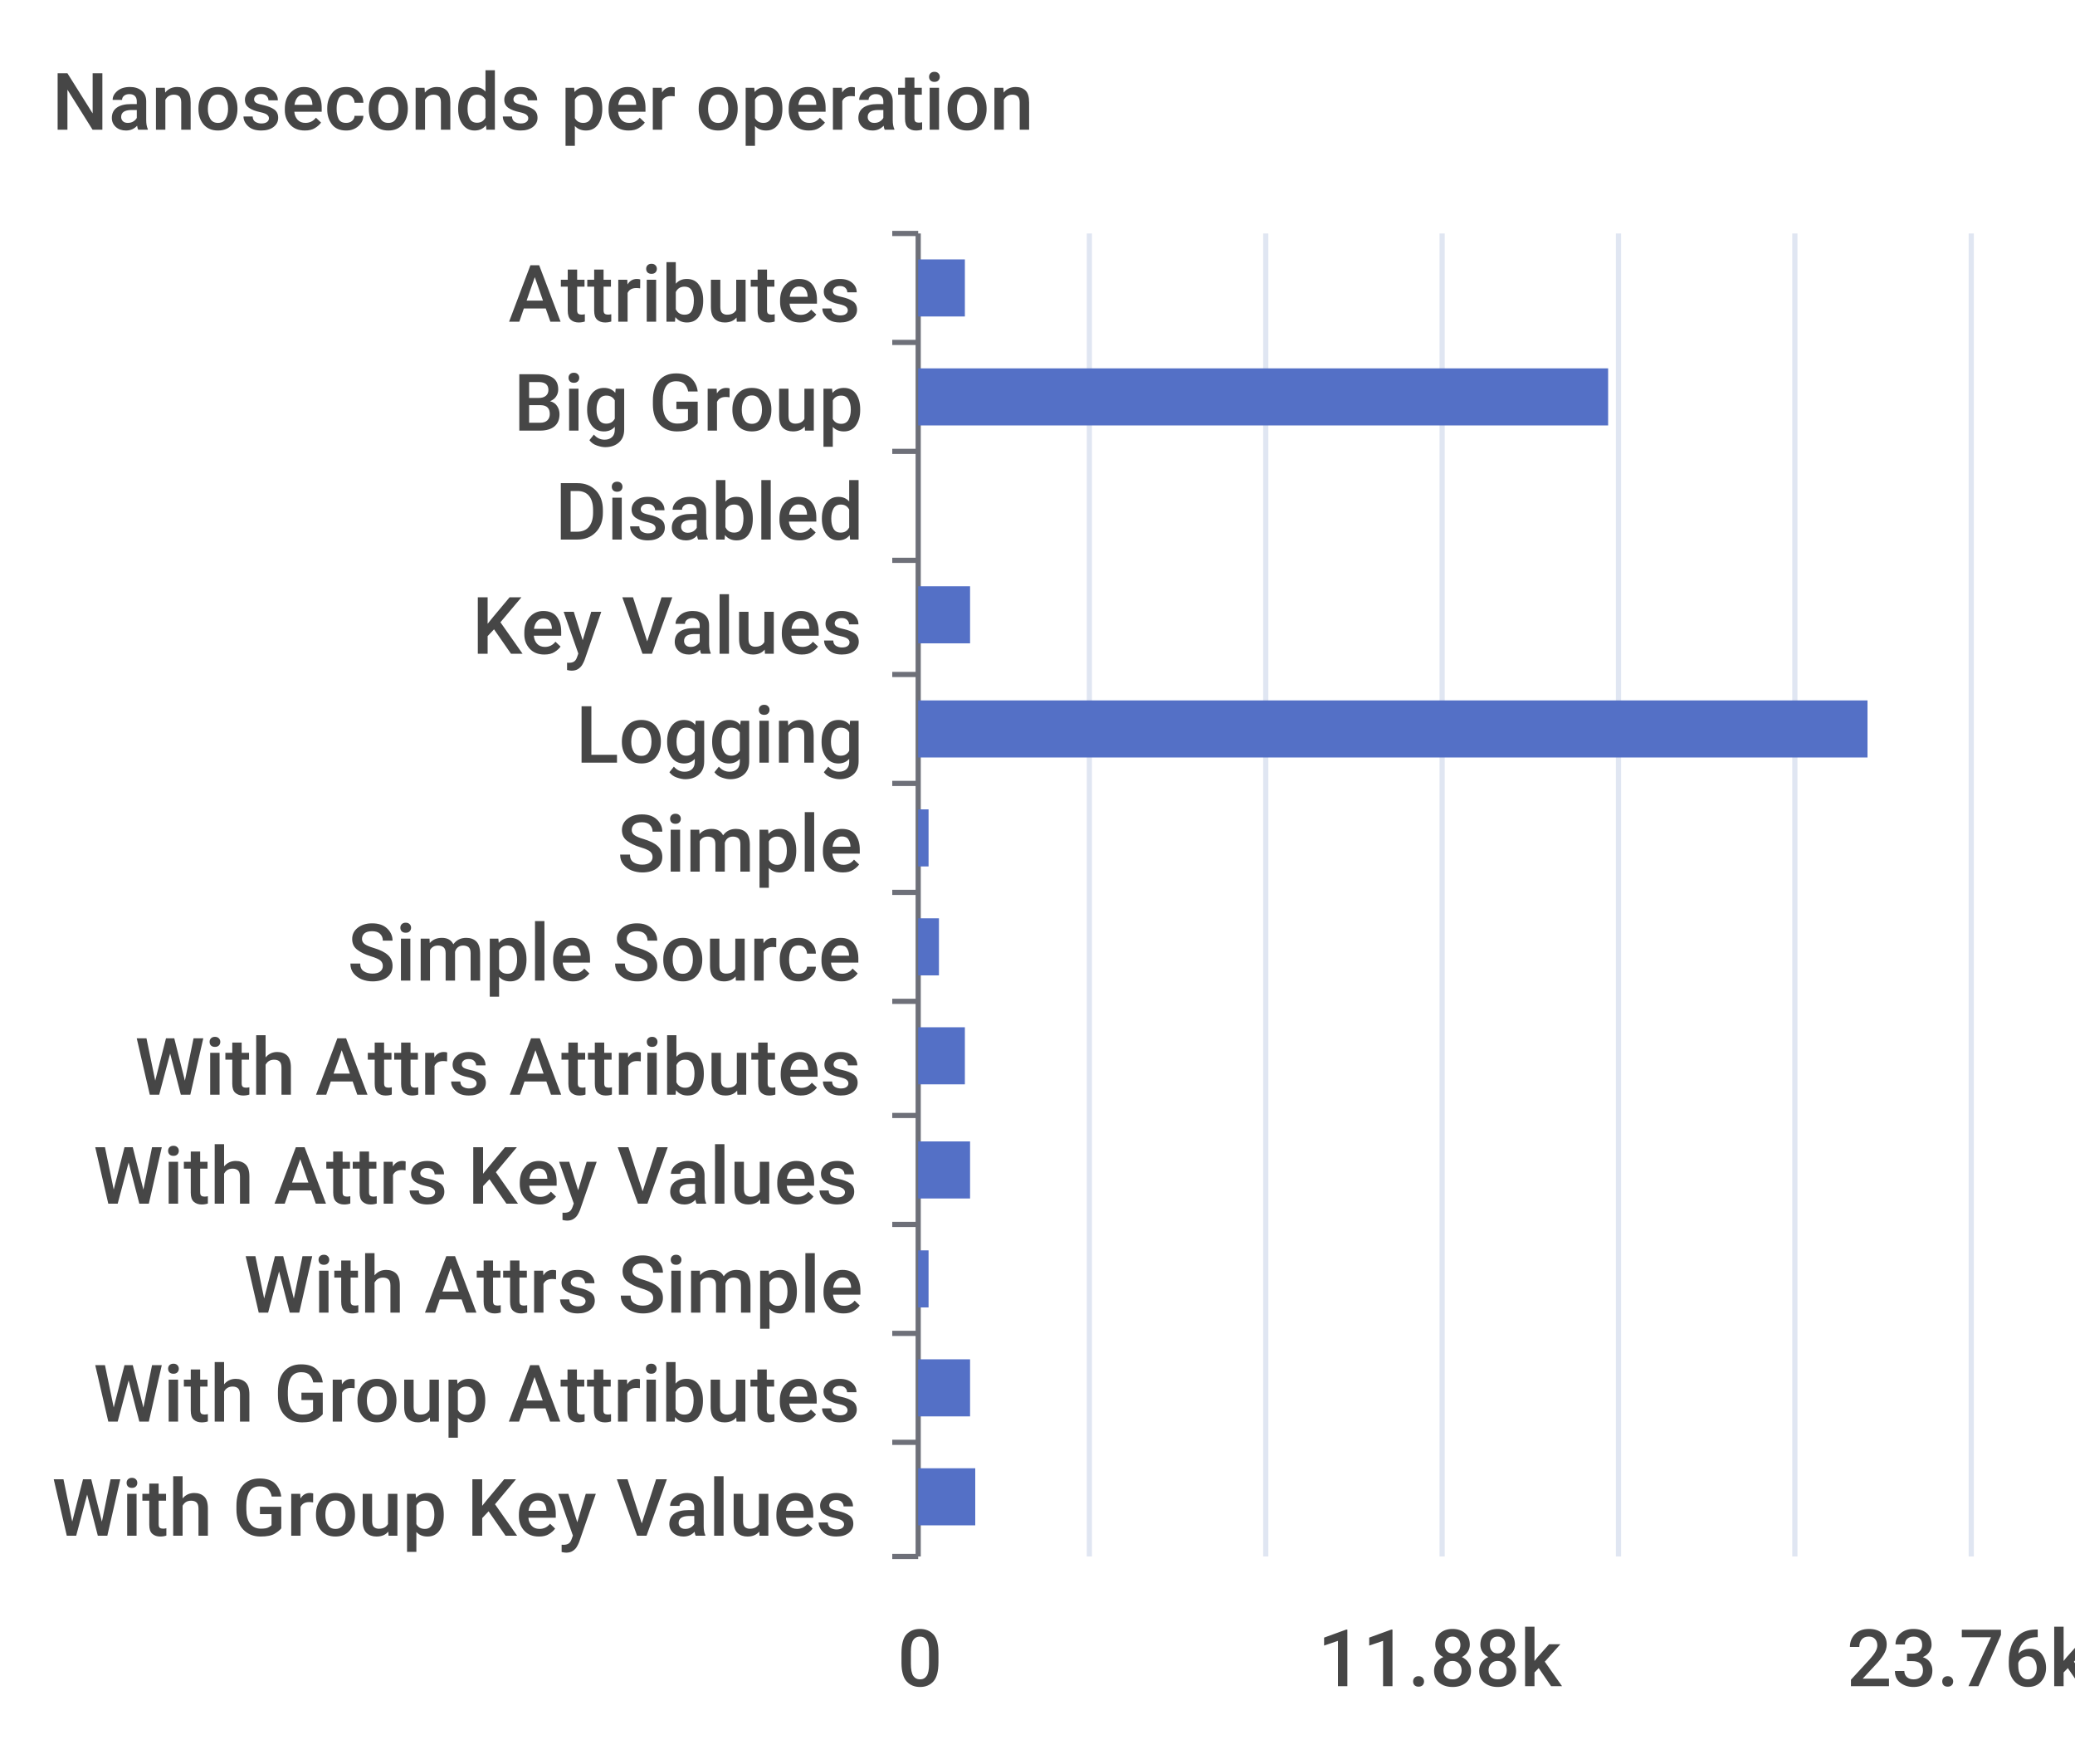
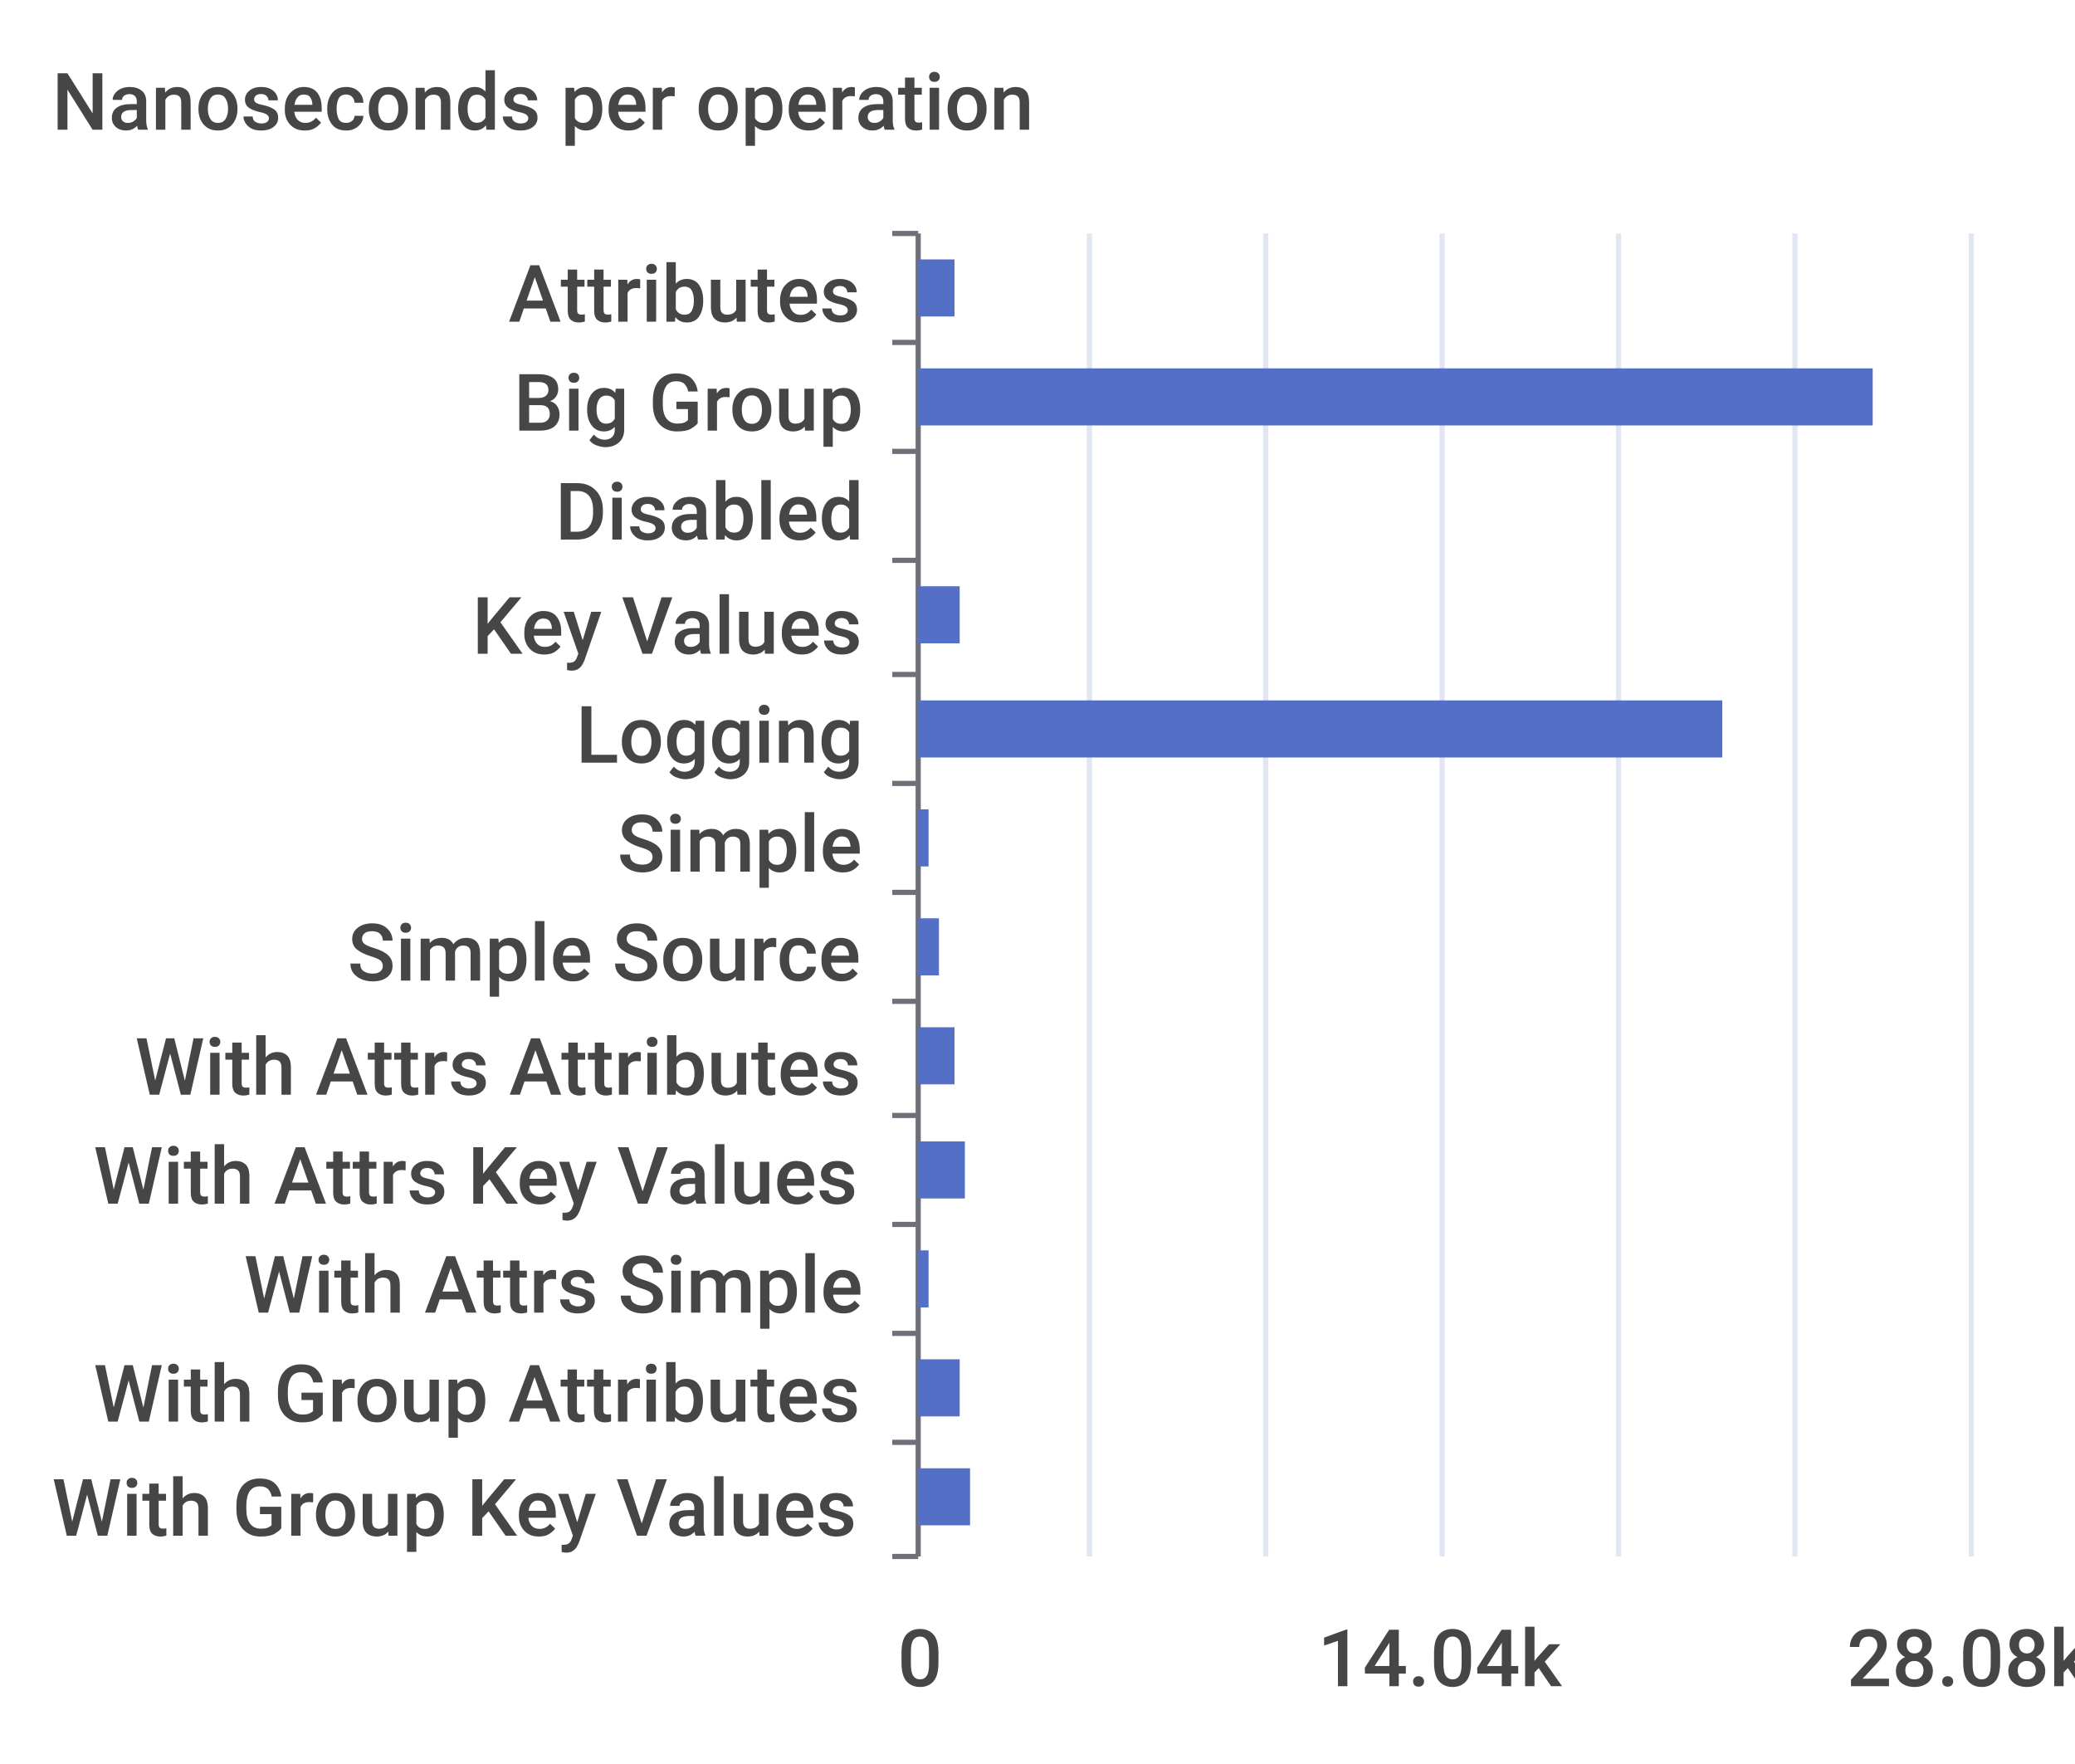
<svg xmlns="http://www.w3.org/2000/svg" width="400" height="340">\n<path d="M 0 0 L 400 0 L 400 340 L 0 340 L 0 0" style="stroke-width:0;stroke:none;fill:rgba(255,255,255,1.0)" />
  <text x="10" y="25" style="stroke-width:0;stroke:none;fill:rgba(70,70,70,1.0);font-size:15.3px;font-family:'Roboto Medium',sans-serif">Nanoseconds per operation</text>
  <path d="M 172 45 L 177 45" style="stroke-width:1;stroke:rgba(110,112,121,1.0);fill:none" />
  <path d="M 172 66 L 177 66" style="stroke-width:1;stroke:rgba(110,112,121,1.0);fill:none" />
  <path d="M 172 87 L 177 87" style="stroke-width:1;stroke:rgba(110,112,121,1.0);fill:none" />
  <path d="M 172 108 L 177 108" style="stroke-width:1;stroke:rgba(110,112,121,1.0);fill:none" />
  <path d="M 172 130 L 177 130" style="stroke-width:1;stroke:rgba(110,112,121,1.0);fill:none" />
  <path d="M 172 151 L 177 151" style="stroke-width:1;stroke:rgba(110,112,121,1.0);fill:none" />
  <path d="M 172 172 L 177 172" style="stroke-width:1;stroke:rgba(110,112,121,1.0);fill:none" />
  <path d="M 172 193 L 177 193" style="stroke-width:1;stroke:rgba(110,112,121,1.0);fill:none" />
  <path d="M 172 215 L 177 215" style="stroke-width:1;stroke:rgba(110,112,121,1.0);fill:none" />
  <path d="M 172 236 L 177 236" style="stroke-width:1;stroke:rgba(110,112,121,1.0);fill:none" />
  <path d="M 172 257 L 177 257" style="stroke-width:1;stroke:rgba(110,112,121,1.0);fill:none" />
  <path d="M 172 278 L 177 278" style="stroke-width:1;stroke:rgba(110,112,121,1.0);fill:none" />
  <path d="M 172 300 L 177 300" style="stroke-width:1;stroke:rgba(110,112,121,1.0);fill:none" />
  <path d="M 177 45 L 177 300" style="stroke-width:1;stroke:rgba(110,112,121,1.0);fill:none" />
  <text x="98" y="62" style="stroke-width:0;stroke:none;fill:rgba(70,70,70,1.0);font-size:15.3px;font-family:'Roboto Medium',sans-serif">Attributes</text>
  <text x="99" y="83" style="stroke-width:0;stroke:none;fill:rgba(70,70,70,1.0);font-size:15.3px;font-family:'Roboto Medium',sans-serif">Big Group</text>
  <text x="107" y="104" style="stroke-width:0;stroke:none;fill:rgba(70,70,70,1.0);font-size:15.3px;font-family:'Roboto Medium',sans-serif">Disabled</text>
  <text x="91" y="126" style="stroke-width:0;stroke:none;fill:rgba(70,70,70,1.0);font-size:15.3px;font-family:'Roboto Medium',sans-serif">Key Values</text>
  <text x="111" y="147" style="stroke-width:0;stroke:none;fill:rgba(70,70,70,1.0);font-size:15.3px;font-family:'Roboto Medium',sans-serif">Logging</text>
  <text x="119" y="168" style="stroke-width:0;stroke:none;fill:rgba(70,70,70,1.0);font-size:15.3px;font-family:'Roboto Medium',sans-serif">Simple</text>
  <text x="67" y="189" style="stroke-width:0;stroke:none;fill:rgba(70,70,70,1.0);font-size:15.3px;font-family:'Roboto Medium',sans-serif">Simple Source</text>
  <text x="26" y="211" style="stroke-width:0;stroke:none;fill:rgba(70,70,70,1.0);font-size:15.3px;font-family:'Roboto Medium',sans-serif">With Attrs Attributes</text>
  <text x="18" y="232" style="stroke-width:0;stroke:none;fill:rgba(70,70,70,1.0);font-size:15.3px;font-family:'Roboto Medium',sans-serif">With Attrs Key Values</text>
  <text x="47" y="253" style="stroke-width:0;stroke:none;fill:rgba(70,70,70,1.0);font-size:15.3px;font-family:'Roboto Medium',sans-serif">With Attrs Simple</text>
  <text x="18" y="274" style="stroke-width:0;stroke:none;fill:rgba(70,70,70,1.0);font-size:15.3px;font-family:'Roboto Medium',sans-serif">With Group Attributes</text>
  <text x="10" y="296" style="stroke-width:0;stroke:none;fill:rgba(70,70,70,1.0);font-size:15.3px;font-family:'Roboto Medium',sans-serif">With Group Key Values</text>
  <text x="173" y="325" style="stroke-width:0;stroke:none;fill:rgba(70,70,70,1.0);font-size:15.3px;font-family:'Roboto Medium',sans-serif">0</text>
-   <text x="254" y="325" style="stroke-width:0;stroke:none;fill:rgba(70,70,70,1.0);font-size:15.3px;font-family:'Roboto Medium',sans-serif">11.88k</text>
-   <text x="356" y="325" style="stroke-width:0;stroke:none;fill:rgba(70,70,70,1.0);font-size:15.3px;font-family:'Roboto Medium',sans-serif">23.76k</text>
+   <text x="254" y="325" style="stroke-width:0;stroke:none;fill:rgba(70,70,70,1.0);font-size:15.3px;font-family:'Roboto Medium',sans-serif">14.04k</text>
+   <text x="356" y="325" style="stroke-width:0;stroke:none;fill:rgba(70,70,70,1.0);font-size:15.3px;font-family:'Roboto Medium',sans-serif">28.08k</text>
  <path d="M 210 45 L 210 300" style="stroke-width:1;stroke:rgba(224,230,242,1.0);fill:none" />
  <path d="M 244 45 L 244 300" style="stroke-width:1;stroke:rgba(224,230,242,1.0);fill:none" />
  <path d="M 278 45 L 278 300" style="stroke-width:1;stroke:rgba(224,230,242,1.0);fill:none" />
  <path d="M 312 45 L 312 300" style="stroke-width:1;stroke:rgba(224,230,242,1.0);fill:none" />
  <path d="M 346 45 L 346 300" style="stroke-width:1;stroke:rgba(224,230,242,1.0);fill:none" />
  <path d="M 380 45 L 380 300" style="stroke-width:1;stroke:rgba(224,230,242,1.0);fill:none" />
-   <path d="M 177 283 L 188 283 L 188 294 L 177 294 L 177 283" style="stroke-width:0;stroke:none;fill:rgba(84,112,198,1.0)" />
-   <path d="M 177 262 L 187 262 L 187 273 L 177 273 L 177 262" style="stroke-width:0;stroke:none;fill:rgba(84,112,198,1.0)" />
+   <path d="M 177 283 L 187 283 L 187 294 L 177 294 L 177 283" style="stroke-width:0;stroke:none;fill:rgba(84,112,198,1.0)" />
+   <path d="M 177 262 L 185 262 L 185 273 L 177 273 L 177 262" style="stroke-width:0;stroke:none;fill:rgba(84,112,198,1.0)" />
  <path d="M 177 241 L 179 241 L 179 252 L 177 252 L 177 241" style="stroke-width:0;stroke:none;fill:rgba(84,112,198,1.0)" />
-   <path d="M 177 220 L 187 220 L 187 231 L 177 231 L 177 220" style="stroke-width:0;stroke:none;fill:rgba(84,112,198,1.0)" />
-   <path d="M 177 198 L 186 198 L 186 209 L 177 209 L 177 198" style="stroke-width:0;stroke:none;fill:rgba(84,112,198,1.0)" />
+   <path d="M 177 220 L 186 220 L 186 231 L 177 231 L 177 220" style="stroke-width:0;stroke:none;fill:rgba(84,112,198,1.0)" />
+   <path d="M 177 198 L 184 198 L 184 209 L 177 209 L 177 198" style="stroke-width:0;stroke:none;fill:rgba(84,112,198,1.0)" />
  <path d="M 177 177 L 181 177 L 181 188 L 177 188 L 177 177" style="stroke-width:0;stroke:none;fill:rgba(84,112,198,1.0)" />
  <path d="M 177 156 L 179 156 L 179 167 L 177 167 L 177 156" style="stroke-width:0;stroke:none;fill:rgba(84,112,198,1.0)" />
-   <path d="M 177 135 L 360 135 L 360 146 L 177 146 L 177 135" style="stroke-width:0;stroke:none;fill:rgba(84,112,198,1.0)" />
-   <path d="M 177 113 L 187 113 L 187 124 L 177 124 L 177 113" style="stroke-width:0;stroke:none;fill:rgba(84,112,198,1.0)" />
+   <path d="M 177 135 L 332 135 L 332 146 L 177 146 L 177 135" style="stroke-width:0;stroke:none;fill:rgba(84,112,198,1.0)" />
+   <path d="M 177 113 L 185 113 L 185 124 L 177 124 L 177 113" style="stroke-width:0;stroke:none;fill:rgba(84,112,198,1.0)" />
  <path d="M 177 92 L 177 92 L 177 103 L 177 103 L 177 92" style="stroke-width:0;stroke:none;fill:rgba(84,112,198,1.0)" />
-   <path d="M 177 71 L 310 71 L 310 82 L 177 82 L 177 71" style="stroke-width:0;stroke:none;fill:rgba(84,112,198,1.0)" />
-   <path d="M 177 50 L 186 50 L 186 61 L 177 61 L 177 50" style="stroke-width:0;stroke:none;fill:rgba(84,112,198,1.0)" />
+   <path d="M 177 71 L 361 71 L 361 82 L 177 82 L 177 71" style="stroke-width:0;stroke:none;fill:rgba(84,112,198,1.0)" />
+   <path d="M 177 50 L 184 50 L 184 61 L 177 61 L 177 50" style="stroke-width:0;stroke:none;fill:rgba(84,112,198,1.0)" />
</svg>
